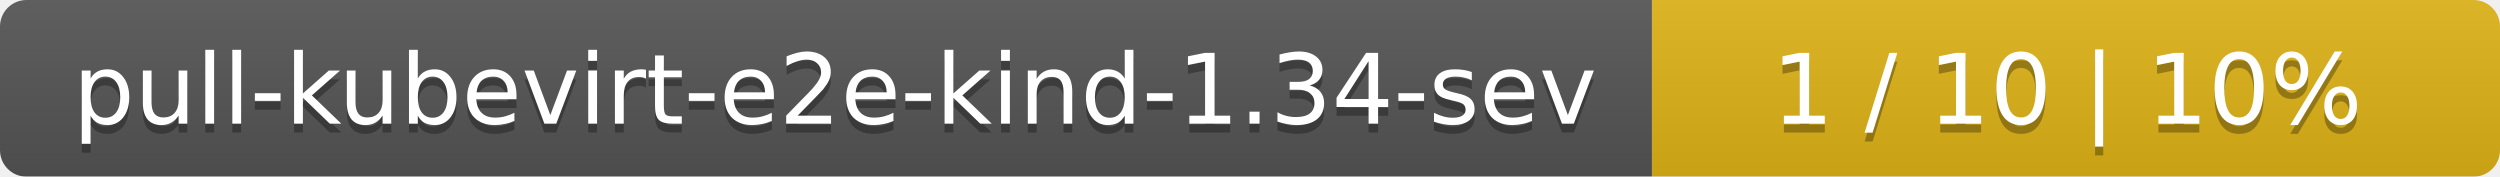
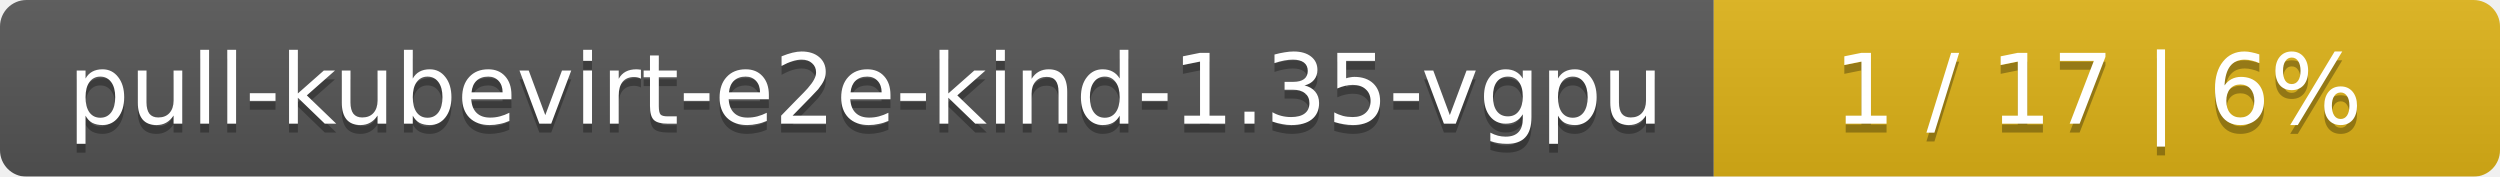
<svg xmlns="http://www.w3.org/2000/svg" width="283" height="20">
  <linearGradient id="smooth" x2="0" y2="100%">
    <stop offset="0" stop-color="#bbb" stop-opacity=".1" />
    <stop offset="1" stop-opacity=".1" />
  </linearGradient>
  <mask id="round">
    <rect width="283" height="20" rx="3" fill="#fff" />
  </mask>
  <g mask="url(#round)">
-     <rect width="187" height="20" fill="#555" />
-     <rect x="187" width="96" height="20" fill="#dfb317" />
+     <rect width="194" height="20" fill="#555" />
+     <rect x="194" width="89" height="20" fill="#dfb317" />
    <rect width="283" height="20" fill="url(#smooth)" />
  </g>
  <g fill="#fff" text-anchor="middle" font-family="DejaVu Sans,Verdana,Geneva,sans-serif" font-size="11">
-     <text x="94.5" y="15" fill="#010101" fill-opacity=".3">pull-kubevirt-e2e-kind-1.34-sev</text>
-     <text x="94.5" y="14">pull-kubevirt-e2e-kind-1.34-sev</text>
-     <text x="234" y="15" fill="#010101" fill-opacity=".3">1 / 10    |    10%</text>
-     <text x="234" y="14">1 / 10    |    10%</text>
+     <text x="98" y="15" fill="#010101" fill-opacity=".3">pull-kubevirt-e2e-kind-1.35-vgpu</text>
+     <text x="98" y="14">pull-kubevirt-e2e-kind-1.35-vgpu</text>
+     <text x="237.5" y="15" fill="#010101" fill-opacity=".3">1 / 17    |    6%</text>
+     <text x="237.5" y="14">1 / 17    |    6%</text>
  </g>
</svg>
